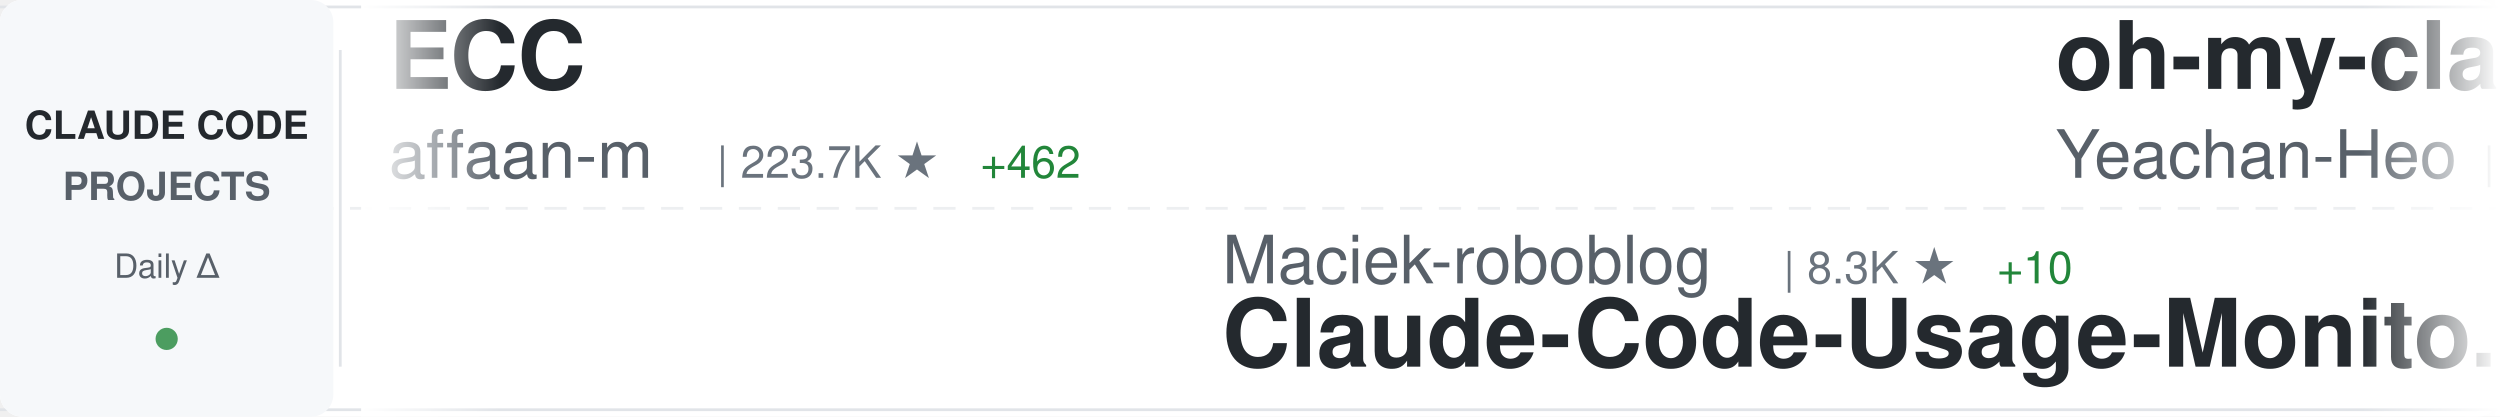
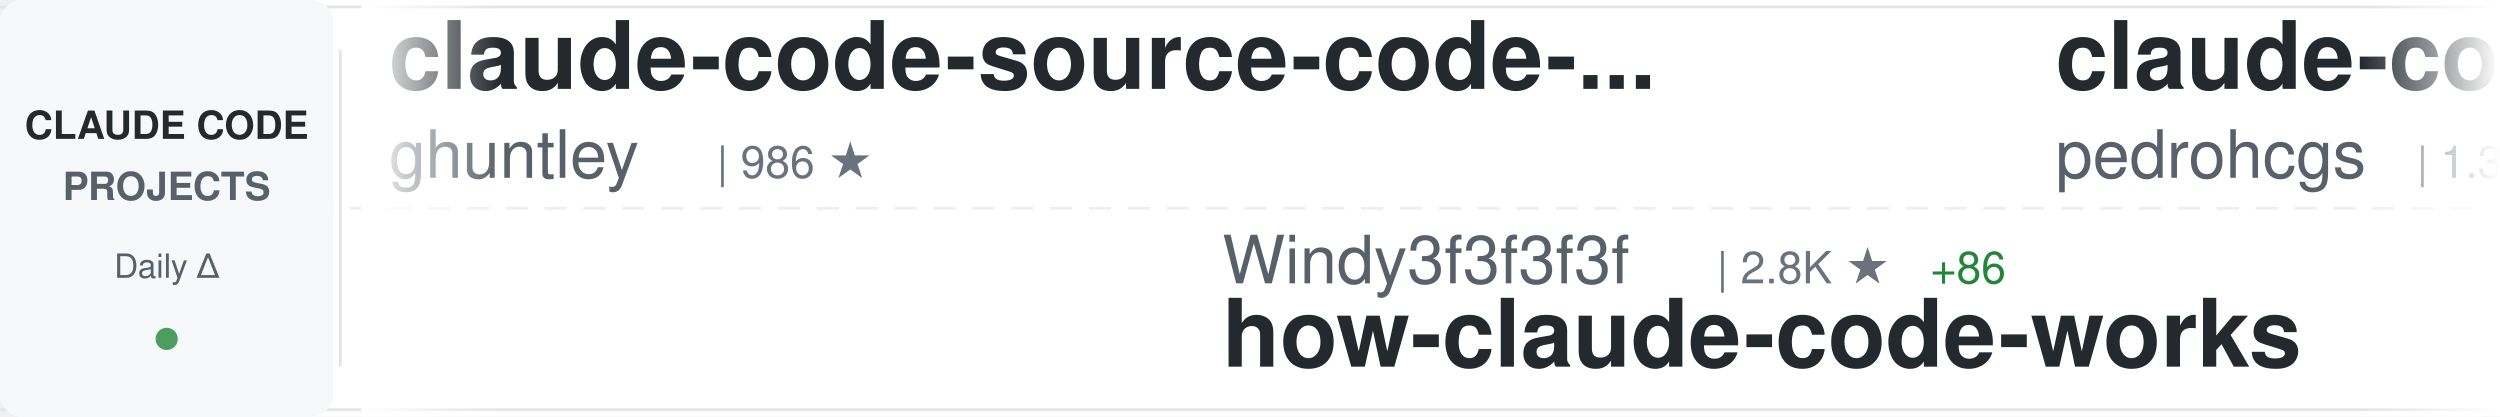
<svg xmlns="http://www.w3.org/2000/svg" width="900" height="150">
  <defs>
    <linearGradient id="awesomeLeftFade" x1="0%" y1="0%" x2="100%" y2="0%">
      <stop offset="0%" style="stop-color:#ffffff;stop-opacity:1" />
      <stop offset="100%" style="stop-color:#ffffff;stop-opacity:0" />
    </linearGradient>
    <linearGradient id="awesomeRightFade" x1="0%" y1="0%" x2="100%" y2="0%">
      <stop offset="0%" style="stop-color:#ffffff;stop-opacity:0" />
      <stop offset="100%" style="stop-color:#ffffff;stop-opacity:1" />
    </linearGradient>
  </defs>
  <rect width="900" height="150" fill="#ffffff" rx="8" />
  <rect x="0" y="2" width="900" height="1" fill="#e1e4e8" />
  <rect x="0" y="147" width="900" height="1" fill="#e1e4e8" />
  <line x1="0" y1="75" x2="900" y2="75" stroke="#e1e4e8" stroke-width="1" stroke-dasharray="8 6" opacity="0.6" />
  <rect x="0" y="0" width="120" height="150" fill="#f6f8fa" rx="8" />
  <text x="60" y="50" font-family="-apple-system, BlinkMacSystemFont, 'Segoe UI', Helvetica, Arial, sans-serif" font-size="14" font-weight="600" fill="#24292e" text-anchor="middle">CLAUDE CODE</text>
  <text x="60" y="72" font-family="-apple-system, BlinkMacSystemFont, 'Segoe UI', Helvetica, Arial, sans-serif" font-size="14" font-weight="600" fill="#586069" text-anchor="middle">PROJECTS</text>
  <text x="60" y="100" font-family="-apple-system, BlinkMacSystemFont, 'Segoe UI', Helvetica, Arial, sans-serif" font-size="12" font-weight="500" fill="#586069" text-anchor="middle">Daily Δ</text>
  <circle cx="60" cy="122" r="4" fill="#22863a" opacity="0.8" />
  <rect x="122" y="18" width="1" height="114" fill="#e1e4e8" />
  <clipPath id="awesomeTickerClip">
    <rect x="130" y="0" width="770" height="150" />
  </clipPath>
  <g clip-path="url(#awesomeTickerClip)">
    <g id="awesomeTickerItems">
      <animateTransform attributeName="transform" attributeType="XML" type="translate" from="0 0" to="-3000 0" dur="54s" repeatCount="indefinite" />
      <g transform="translate(0, 0)">
-         <text x="140" y="32" font-family="-apple-system, BlinkMacSystemFont, 'Segoe UI', Helvetica, Arial, sans-serif" font-size="34" font-weight="600" fill="#24292e">ECC</text>
-         <text x="140" y="64" font-family="-apple-system, BlinkMacSystemFont, 'Segoe UI', Helvetica, Arial, sans-serif" font-size="24" font-weight="400" fill="#586069">affaan-m</text>
-         <text x="258" y="64" font-family="-apple-system, BlinkMacSystemFont, 'Segoe UI', Helvetica, Arial, sans-serif" font-size="16" font-weight="500" fill="#6a737d">| 223.7K ★</text>
-         <text x="353" y="64" font-family="-apple-system, BlinkMacSystemFont, 'Segoe UI', Helvetica, Arial, sans-serif" font-size="16" font-weight="500" fill="#22863a"> +462</text>
+         <text x="140" y="32" font-family="-apple-system, BlinkMacSystemFont, 'Segoe UI', Helvetica, Arial, sans-serif" font-size="34" font-weight="600" fill="#24292e">claude-code-source-code-...</text>
+         <text x="140" y="64" font-family="-apple-system, BlinkMacSystemFont, 'Segoe UI', Helvetica, Arial, sans-serif" font-size="24" font-weight="400" fill="#586069">ghuntley</text>
+         <text x="258" y="64" font-family="-apple-system, BlinkMacSystemFont, 'Segoe UI', Helvetica, Arial, sans-serif" font-size="16" font-weight="500" fill="#6a737d">| 986 ★</text>
      </g>
      <g transform="translate(300, 0)">
-         <text x="140" y="102" font-family="-apple-system, BlinkMacSystemFont, 'Segoe UI', Helvetica, Arial, sans-serif" font-size="24" font-weight="400" fill="#586069">Maciek-roboblog</text>
-         <text x="342" y="102" font-family="-apple-system, BlinkMacSystemFont, 'Segoe UI', Helvetica, Arial, sans-serif" font-size="16" font-weight="500" fill="#6a737d">| 8.3K ★</text>
-         <text x="419" y="102" font-family="-apple-system, BlinkMacSystemFont, 'Segoe UI', Helvetica, Arial, sans-serif" font-size="16" font-weight="500" fill="#22863a"> +10</text>
-         <text x="140" y="132" font-family="-apple-system, BlinkMacSystemFont, 'Segoe UI', Helvetica, Arial, sans-serif" font-size="34" font-weight="600" fill="#24292e">Claude-Code-Usage-Monito...</text>
+         <text x="140" y="102" font-family="-apple-system, BlinkMacSystemFont, 'Segoe UI', Helvetica, Arial, sans-serif" font-size="24" font-weight="400" fill="#586069">Windy3f3f3f3f</text>
+         <text x="318" y="102" font-family="-apple-system, BlinkMacSystemFont, 'Segoe UI', Helvetica, Arial, sans-serif" font-size="16" font-weight="500" fill="#6a737d">| 2.8K ★</text>
+         <text x="395" y="102" font-family="-apple-system, BlinkMacSystemFont, 'Segoe UI', Helvetica, Arial, sans-serif" font-size="16" font-weight="500" fill="#22863a"> +86</text>
+         <text x="140" y="132" font-family="-apple-system, BlinkMacSystemFont, 'Segoe UI', Helvetica, Arial, sans-serif" font-size="34" font-weight="600" fill="#24292e">how-claude-code-works</text>
      </g>
      <g transform="translate(600, 0)">
-         <text x="140" y="32" font-family="-apple-system, BlinkMacSystemFont, 'Segoe UI', Helvetica, Arial, sans-serif" font-size="34" font-weight="600" fill="#24292e">oh-my-claudecode</text>
-         <text x="140" y="64" font-family="-apple-system, BlinkMacSystemFont, 'Segoe UI', Helvetica, Arial, sans-serif" font-size="24" font-weight="400" fill="#586069">Yeachan-Heo</text>
-         <text x="294" y="64" font-family="-apple-system, BlinkMacSystemFont, 'Segoe UI', Helvetica, Arial, sans-serif" font-size="16" font-weight="500" fill="#6a737d">| 37.2K ★</text>
-         <text x="380" y="64" font-family="-apple-system, BlinkMacSystemFont, 'Segoe UI', Helvetica, Arial, sans-serif" font-size="16" font-weight="500" fill="#22863a"> +54</text>
+         <text x="140" y="32" font-family="-apple-system, BlinkMacSystemFont, 'Segoe UI', Helvetica, Arial, sans-serif" font-size="34" font-weight="600" fill="#24292e">claude-code-my-workflow</text>
+         <text x="140" y="64" font-family="-apple-system, BlinkMacSystemFont, 'Segoe UI', Helvetica, Arial, sans-serif" font-size="24" font-weight="400" fill="#586069">pedrohcgs</text>
+         <text x="270" y="64" font-family="-apple-system, BlinkMacSystemFont, 'Segoe UI', Helvetica, Arial, sans-serif" font-size="16" font-weight="500" fill="#6a737d">| 1.3K ★</text>
+         <text x="347" y="64" font-family="-apple-system, BlinkMacSystemFont, 'Segoe UI', Helvetica, Arial, sans-serif" font-size="16" font-weight="500" fill="#22863a"> +3</text>
      </g>
      <g transform="translate(900, 0)">
-         <text x="140" y="102" font-family="-apple-system, BlinkMacSystemFont, 'Segoe UI', Helvetica, Arial, sans-serif" font-size="24" font-weight="400" fill="#586069">Chachamaru127</text>
-         <text x="318" y="102" font-family="-apple-system, BlinkMacSystemFont, 'Segoe UI', Helvetica, Arial, sans-serif" font-size="16" font-weight="500" fill="#6a737d">| 2.9K ★</text>
-         <text x="395" y="102" font-family="-apple-system, BlinkMacSystemFont, 'Segoe UI', Helvetica, Arial, sans-serif" font-size="16" font-weight="500" fill="#22863a"> +10</text>
-         <text x="140" y="132" font-family="-apple-system, BlinkMacSystemFont, 'Segoe UI', Helvetica, Arial, sans-serif" font-size="34" font-weight="600" fill="#24292e">claude-code-harness</text>
+         <text x="140" y="102" font-family="-apple-system, BlinkMacSystemFont, 'Segoe UI', Helvetica, Arial, sans-serif" font-size="24" font-weight="400" fill="#586069">https-deeplearning-ai</text>
+         <text x="414" y="102" font-family="-apple-system, BlinkMacSystemFont, 'Segoe UI', Helvetica, Arial, sans-serif" font-size="16" font-weight="500" fill="#6a737d">| 535 ★</text>
+         <text x="140" y="132" font-family="-apple-system, BlinkMacSystemFont, 'Segoe UI', Helvetica, Arial, sans-serif" font-size="34" font-weight="600" fill="#24292e">sc-claude-code-files</text>
      </g>
      <g transform="translate(1200, 0)">
-         <text x="140" y="32" font-family="-apple-system, BlinkMacSystemFont, 'Segoe UI', Helvetica, Arial, sans-serif" font-size="34" font-weight="600" fill="#24292e">Claude-code</text>
-         <text x="140" y="64" font-family="-apple-system, BlinkMacSystemFont, 'Segoe UI', Helvetica, Arial, sans-serif" font-size="24" font-weight="400" fill="#586069">zstmfhy</text>
-         <text x="246" y="64" font-family="-apple-system, BlinkMacSystemFont, 'Segoe UI', Helvetica, Arial, sans-serif" font-size="16" font-weight="500" fill="#6a737d">| 190 ★</text>
+         <text x="140" y="32" font-family="-apple-system, BlinkMacSystemFont, 'Segoe UI', Helvetica, Arial, sans-serif" font-size="34" font-weight="600" fill="#24292e">claude-code-showcase</text>
+         <text x="140" y="64" font-family="-apple-system, BlinkMacSystemFont, 'Segoe UI', Helvetica, Arial, sans-serif" font-size="24" font-weight="400" fill="#586069">ChrisWiles</text>
+         <text x="282" y="64" font-family="-apple-system, BlinkMacSystemFont, 'Segoe UI', Helvetica, Arial, sans-serif" font-size="16" font-weight="500" fill="#6a737d">| 6.0K ★</text>
+         <text x="359" y="64" font-family="-apple-system, BlinkMacSystemFont, 'Segoe UI', Helvetica, Arial, sans-serif" font-size="16" font-weight="500" fill="#22863a"> +1</text>
      </g>
      <g transform="translate(1500, 0)">
-         <text x="140" y="102" font-family="-apple-system, BlinkMacSystemFont, 'Segoe UI', Helvetica, Arial, sans-serif" font-size="24" font-weight="400" fill="#586069">catlog22</text>
-         <text x="258" y="102" font-family="-apple-system, BlinkMacSystemFont, 'Segoe UI', Helvetica, Arial, sans-serif" font-size="16" font-weight="500" fill="#6a737d">| 2.1K ★</text>
-         <text x="335" y="102" font-family="-apple-system, BlinkMacSystemFont, 'Segoe UI', Helvetica, Arial, sans-serif" font-size="16" font-weight="500" fill="#22863a"> +3</text>
-         <text x="140" y="132" font-family="-apple-system, BlinkMacSystemFont, 'Segoe UI', Helvetica, Arial, sans-serif" font-size="34" font-weight="600" fill="#24292e">Claude-Code-Workflow</text>
+         <text x="140" y="102" font-family="-apple-system, BlinkMacSystemFont, 'Segoe UI', Helvetica, Arial, sans-serif" font-size="24" font-weight="400" fill="#586069">ding113</text>
+         <text x="246" y="102" font-family="-apple-system, BlinkMacSystemFont, 'Segoe UI', Helvetica, Arial, sans-serif" font-size="16" font-weight="500" fill="#6a737d">| 3.2K ★</text>
+         <text x="323" y="102" font-family="-apple-system, BlinkMacSystemFont, 'Segoe UI', Helvetica, Arial, sans-serif" font-size="16" font-weight="500" fill="#22863a"> +9</text>
+         <text x="140" y="132" font-family="-apple-system, BlinkMacSystemFont, 'Segoe UI', Helvetica, Arial, sans-serif" font-size="34" font-weight="600" fill="#24292e">claude-code-hub</text>
      </g>
      <g transform="translate(1800, 0)">
-         <text x="140" y="32" font-family="-apple-system, BlinkMacSystemFont, 'Segoe UI', Helvetica, Arial, sans-serif" font-size="34" font-weight="600" fill="#24292e">claude-code-local</text>
-         <text x="140" y="64" font-family="-apple-system, BlinkMacSystemFont, 'Segoe UI', Helvetica, Arial, sans-serif" font-size="24" font-weight="400" fill="#586069">nicedreamzapp</text>
-         <text x="318" y="64" font-family="-apple-system, BlinkMacSystemFont, 'Segoe UI', Helvetica, Arial, sans-serif" font-size="16" font-weight="500" fill="#6a737d">| 2.9K ★</text>
-         <text x="395" y="64" font-family="-apple-system, BlinkMacSystemFont, 'Segoe UI', Helvetica, Arial, sans-serif" font-size="16" font-weight="500" fill="#22863a"> +3</text>
+         <text x="140" y="32" font-family="-apple-system, BlinkMacSystemFont, 'Segoe UI', Helvetica, Arial, sans-serif" font-size="34" font-weight="600" fill="#24292e">awesome-claude-code-suba...</text>
+         <text x="140" y="64" font-family="-apple-system, BlinkMacSystemFont, 'Segoe UI', Helvetica, Arial, sans-serif" font-size="24" font-weight="400" fill="#586069">VoltAgent</text>
+         <text x="270" y="64" font-family="-apple-system, BlinkMacSystemFont, 'Segoe UI', Helvetica, Arial, sans-serif" font-size="16" font-weight="500" fill="#6a737d">| 22.6K ★</text>
+         <text x="356" y="64" font-family="-apple-system, BlinkMacSystemFont, 'Segoe UI', Helvetica, Arial, sans-serif" font-size="16" font-weight="500" fill="#22863a"> +53</text>
      </g>
      <g transform="translate(2100, 0)">
-         <text x="140" y="102" font-family="-apple-system, BlinkMacSystemFont, 'Segoe UI', Helvetica, Arial, sans-serif" font-size="24" font-weight="400" fill="#586069">kodu-ai</text>
-         <text x="246" y="102" font-family="-apple-system, BlinkMacSystemFont, 'Segoe UI', Helvetica, Arial, sans-serif" font-size="16" font-weight="500" fill="#6a737d">| 5.3K ★</text>
-         <text x="140" y="132" font-family="-apple-system, BlinkMacSystemFont, 'Segoe UI', Helvetica, Arial, sans-serif" font-size="34" font-weight="600" fill="#24292e">claude-coder</text>
+         <text x="140" y="102" font-family="-apple-system, BlinkMacSystemFont, 'Segoe UI', Helvetica, Arial, sans-serif" font-size="24" font-weight="400" fill="#586069">darcyegb</text>
+         <text x="258" y="102" font-family="-apple-system, BlinkMacSystemFont, 'Segoe UI', Helvetica, Arial, sans-serif" font-size="16" font-weight="500" fill="#6a737d">| 738 ★</text>
+         <text x="326" y="102" font-family="-apple-system, BlinkMacSystemFont, 'Segoe UI', Helvetica, Arial, sans-serif" font-size="16" font-weight="500" fill="#22863a"> +1</text>
+         <text x="140" y="132" font-family="-apple-system, BlinkMacSystemFont, 'Segoe UI', Helvetica, Arial, sans-serif" font-size="34" font-weight="600" fill="#24292e">ClaudeCodeAgents</text>
      </g>
      <g transform="translate(2400, 0)">
-         <text x="140" y="32" font-family="-apple-system, BlinkMacSystemFont, 'Segoe UI', Helvetica, Arial, sans-serif" font-size="34" font-weight="600" fill="#24292e">claude-code-rust</text>
-         <text x="140" y="64" font-family="-apple-system, BlinkMacSystemFont, 'Segoe UI', Helvetica, Arial, sans-serif" font-size="24" font-weight="400" fill="#586069">lorryjovens-hub</text>
-         <text x="342" y="64" font-family="-apple-system, BlinkMacSystemFont, 'Segoe UI', Helvetica, Arial, sans-serif" font-size="16" font-weight="500" fill="#6a737d">| 1.7K ★</text>
-         <text x="419" y="64" font-family="-apple-system, BlinkMacSystemFont, 'Segoe UI', Helvetica, Arial, sans-serif" font-size="16" font-weight="500" fill="#22863a"> +2</text>
+         <text x="140" y="32" font-family="-apple-system, BlinkMacSystemFont, 'Segoe UI', Helvetica, Arial, sans-serif" font-size="34" font-weight="600" fill="#24292e">claude-code-book</text>
+         <text x="140" y="64" font-family="-apple-system, BlinkMacSystemFont, 'Segoe UI', Helvetica, Arial, sans-serif" font-size="24" font-weight="400" fill="#586069">lintsinghua</text>
+         <text x="294" y="64" font-family="-apple-system, BlinkMacSystemFont, 'Segoe UI', Helvetica, Arial, sans-serif" font-size="16" font-weight="500" fill="#6a737d">| 3.8K ★</text>
+         <text x="371" y="64" font-family="-apple-system, BlinkMacSystemFont, 'Segoe UI', Helvetica, Arial, sans-serif" font-size="16" font-weight="500" fill="#22863a"> +19</text>
      </g>
      <g transform="translate(2700, 0)">
-         <text x="140" y="102" font-family="-apple-system, BlinkMacSystemFont, 'Segoe UI', Helvetica, Arial, sans-serif" font-size="24" font-weight="400" fill="#586069">diet103</text>
-         <text x="246" y="102" font-family="-apple-system, BlinkMacSystemFont, 'Segoe UI', Helvetica, Arial, sans-serif" font-size="16" font-weight="500" fill="#6a737d">| 9.7K ★</text>
-         <text x="323" y="102" font-family="-apple-system, BlinkMacSystemFont, 'Segoe UI', Helvetica, Arial, sans-serif" font-size="16" font-weight="500" fill="#22863a"> +4</text>
-         <text x="140" y="132" font-family="-apple-system, BlinkMacSystemFont, 'Segoe UI', Helvetica, Arial, sans-serif" font-size="34" font-weight="600" fill="#24292e">claude-code-infrastructu...</text>
+         <text x="140" y="102" font-family="-apple-system, BlinkMacSystemFont, 'Segoe UI', Helvetica, Arial, sans-serif" font-size="24" font-weight="400" fill="#586069">andrew-kramer-inno</text>
+         <text x="378" y="102" font-family="-apple-system, BlinkMacSystemFont, 'Segoe UI', Helvetica, Arial, sans-serif" font-size="16" font-weight="500" fill="#6a737d">| 591 ★</text>
+         <text x="446" y="102" font-family="-apple-system, BlinkMacSystemFont, 'Segoe UI', Helvetica, Arial, sans-serif" font-size="16" font-weight="500" fill="#22863a"> +2</text>
+         <text x="140" y="132" font-family="-apple-system, BlinkMacSystemFont, 'Segoe UI', Helvetica, Arial, sans-serif" font-size="34" font-weight="600" fill="#24292e">claude-code-source-build</text>
      </g>
      <g transform="translate(3000, 0)">
-         <text x="140" y="32" font-family="-apple-system, BlinkMacSystemFont, 'Segoe UI', Helvetica, Arial, sans-serif" font-size="34" font-weight="600" fill="#24292e">ECC</text>
-         <text x="140" y="64" font-family="-apple-system, BlinkMacSystemFont, 'Segoe UI', Helvetica, Arial, sans-serif" font-size="24" font-weight="400" fill="#586069">affaan-m</text>
-         <text x="258" y="64" font-family="-apple-system, BlinkMacSystemFont, 'Segoe UI', Helvetica, Arial, sans-serif" font-size="16" font-weight="500" fill="#6a737d">| 223.7K ★</text>
-         <text x="353" y="64" font-family="-apple-system, BlinkMacSystemFont, 'Segoe UI', Helvetica, Arial, sans-serif" font-size="16" font-weight="500" fill="#22863a"> +462</text>
+         <text x="140" y="32" font-family="-apple-system, BlinkMacSystemFont, 'Segoe UI', Helvetica, Arial, sans-serif" font-size="34" font-weight="600" fill="#24292e">claude-code-source-code-...</text>
+         <text x="140" y="64" font-family="-apple-system, BlinkMacSystemFont, 'Segoe UI', Helvetica, Arial, sans-serif" font-size="24" font-weight="400" fill="#586069">ghuntley</text>
+         <text x="258" y="64" font-family="-apple-system, BlinkMacSystemFont, 'Segoe UI', Helvetica, Arial, sans-serif" font-size="16" font-weight="500" fill="#6a737d">| 986 ★</text>
      </g>
      <g transform="translate(3300, 0)">
-         <text x="140" y="102" font-family="-apple-system, BlinkMacSystemFont, 'Segoe UI', Helvetica, Arial, sans-serif" font-size="24" font-weight="400" fill="#586069">Maciek-roboblog</text>
-         <text x="342" y="102" font-family="-apple-system, BlinkMacSystemFont, 'Segoe UI', Helvetica, Arial, sans-serif" font-size="16" font-weight="500" fill="#6a737d">| 8.3K ★</text>
-         <text x="419" y="102" font-family="-apple-system, BlinkMacSystemFont, 'Segoe UI', Helvetica, Arial, sans-serif" font-size="16" font-weight="500" fill="#22863a"> +10</text>
-         <text x="140" y="132" font-family="-apple-system, BlinkMacSystemFont, 'Segoe UI', Helvetica, Arial, sans-serif" font-size="34" font-weight="600" fill="#24292e">Claude-Code-Usage-Monito...</text>
+         <text x="140" y="102" font-family="-apple-system, BlinkMacSystemFont, 'Segoe UI', Helvetica, Arial, sans-serif" font-size="24" font-weight="400" fill="#586069">Windy3f3f3f3f</text>
+         <text x="318" y="102" font-family="-apple-system, BlinkMacSystemFont, 'Segoe UI', Helvetica, Arial, sans-serif" font-size="16" font-weight="500" fill="#6a737d">| 2.8K ★</text>
+         <text x="395" y="102" font-family="-apple-system, BlinkMacSystemFont, 'Segoe UI', Helvetica, Arial, sans-serif" font-size="16" font-weight="500" fill="#22863a"> +86</text>
+         <text x="140" y="132" font-family="-apple-system, BlinkMacSystemFont, 'Segoe UI', Helvetica, Arial, sans-serif" font-size="34" font-weight="600" fill="#24292e">how-claude-code-works</text>
      </g>
      <g transform="translate(3600, 0)">
-         <text x="140" y="32" font-family="-apple-system, BlinkMacSystemFont, 'Segoe UI', Helvetica, Arial, sans-serif" font-size="34" font-weight="600" fill="#24292e">oh-my-claudecode</text>
-         <text x="140" y="64" font-family="-apple-system, BlinkMacSystemFont, 'Segoe UI', Helvetica, Arial, sans-serif" font-size="24" font-weight="400" fill="#586069">Yeachan-Heo</text>
-         <text x="294" y="64" font-family="-apple-system, BlinkMacSystemFont, 'Segoe UI', Helvetica, Arial, sans-serif" font-size="16" font-weight="500" fill="#6a737d">| 37.2K ★</text>
-         <text x="380" y="64" font-family="-apple-system, BlinkMacSystemFont, 'Segoe UI', Helvetica, Arial, sans-serif" font-size="16" font-weight="500" fill="#22863a"> +54</text>
+         <text x="140" y="32" font-family="-apple-system, BlinkMacSystemFont, 'Segoe UI', Helvetica, Arial, sans-serif" font-size="34" font-weight="600" fill="#24292e">claude-code-my-workflow</text>
+         <text x="140" y="64" font-family="-apple-system, BlinkMacSystemFont, 'Segoe UI', Helvetica, Arial, sans-serif" font-size="24" font-weight="400" fill="#586069">pedrohcgs</text>
+         <text x="270" y="64" font-family="-apple-system, BlinkMacSystemFont, 'Segoe UI', Helvetica, Arial, sans-serif" font-size="16" font-weight="500" fill="#6a737d">| 1.3K ★</text>
+         <text x="347" y="64" font-family="-apple-system, BlinkMacSystemFont, 'Segoe UI', Helvetica, Arial, sans-serif" font-size="16" font-weight="500" fill="#22863a"> +3</text>
      </g>
      <g transform="translate(3900, 0)">
-         <text x="140" y="102" font-family="-apple-system, BlinkMacSystemFont, 'Segoe UI', Helvetica, Arial, sans-serif" font-size="24" font-weight="400" fill="#586069">Chachamaru127</text>
-         <text x="318" y="102" font-family="-apple-system, BlinkMacSystemFont, 'Segoe UI', Helvetica, Arial, sans-serif" font-size="16" font-weight="500" fill="#6a737d">| 2.9K ★</text>
-         <text x="395" y="102" font-family="-apple-system, BlinkMacSystemFont, 'Segoe UI', Helvetica, Arial, sans-serif" font-size="16" font-weight="500" fill="#22863a"> +10</text>
-         <text x="140" y="132" font-family="-apple-system, BlinkMacSystemFont, 'Segoe UI', Helvetica, Arial, sans-serif" font-size="34" font-weight="600" fill="#24292e">claude-code-harness</text>
+         <text x="140" y="102" font-family="-apple-system, BlinkMacSystemFont, 'Segoe UI', Helvetica, Arial, sans-serif" font-size="24" font-weight="400" fill="#586069">https-deeplearning-ai</text>
+         <text x="414" y="102" font-family="-apple-system, BlinkMacSystemFont, 'Segoe UI', Helvetica, Arial, sans-serif" font-size="16" font-weight="500" fill="#6a737d">| 535 ★</text>
+         <text x="140" y="132" font-family="-apple-system, BlinkMacSystemFont, 'Segoe UI', Helvetica, Arial, sans-serif" font-size="34" font-weight="600" fill="#24292e">sc-claude-code-files</text>
      </g>
    </g>
  </g>
  <rect x="130" y="0" width="50" height="150" fill="url(#awesomeLeftFade)" />
  <rect x="850" y="0" width="50" height="150" fill="url(#awesomeRightFade)" />
</svg>
